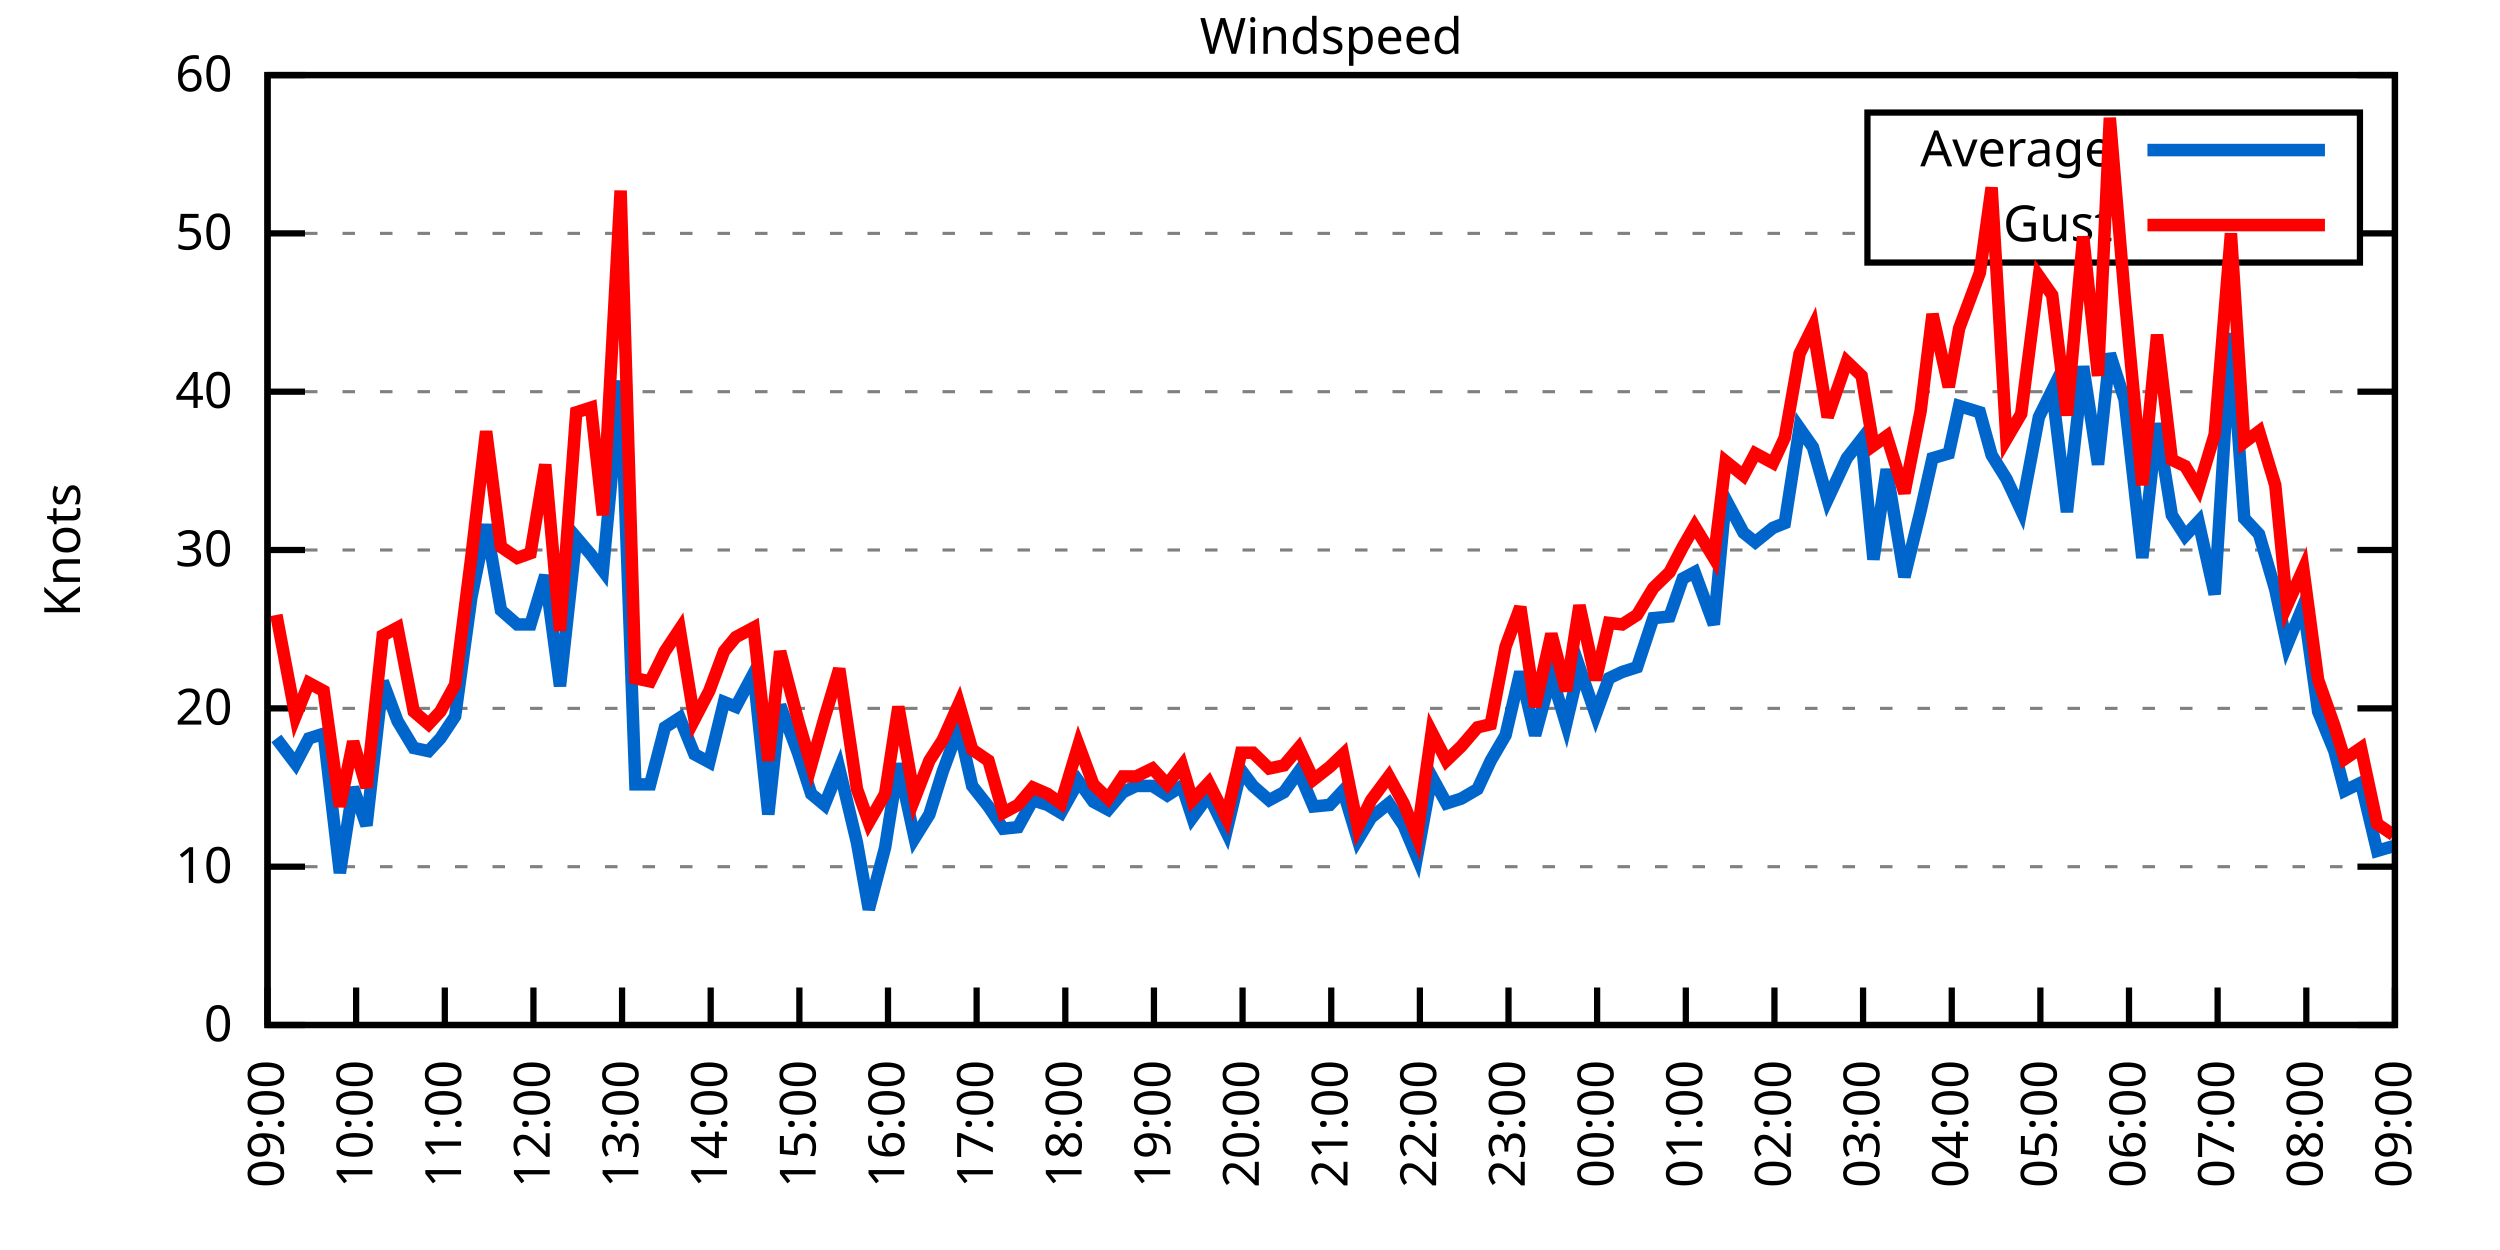
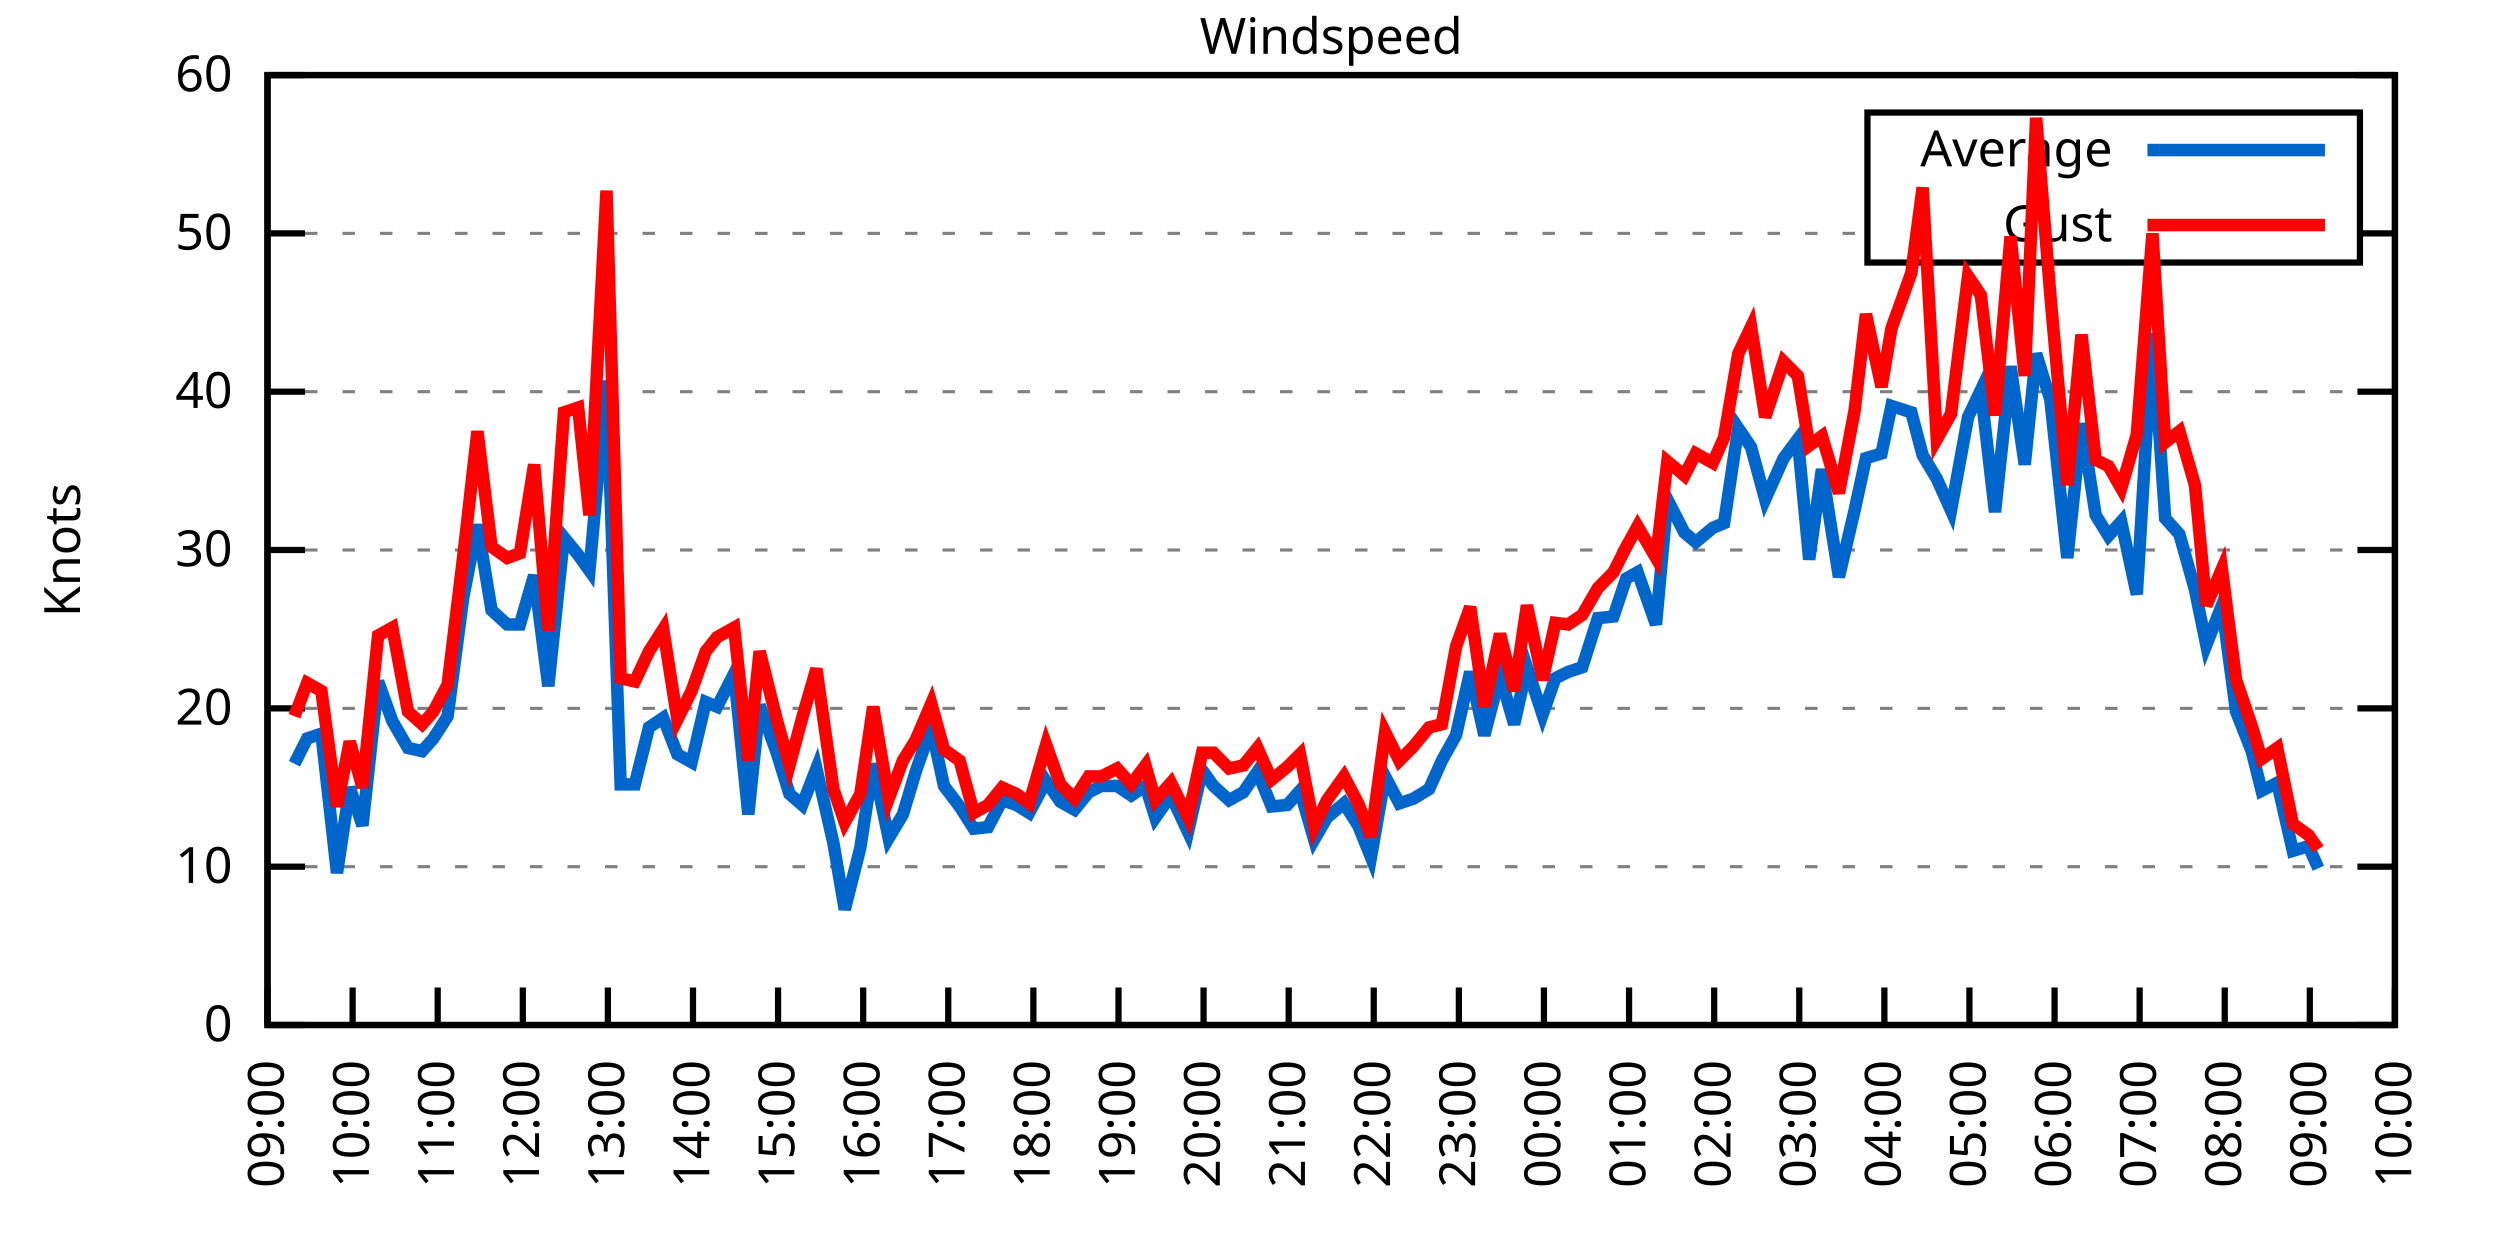
<svg xmlns="http://www.w3.org/2000/svg" xmlns:xlink="http://www.w3.org/1999/xlink" width="400" height="200" viewBox="0 0 400 200">
  <g id="gnuplot_canvas">
    <rect x="0" y="0" width="400" height="200" fill="none" />
    <defs>
      <circle id="gpDot" r="0.5" stroke-width="0.5" stroke="currentColor" />
      <path id="gpPt0" stroke-width="0.333" stroke="currentColor" d="M-1,0 h2 M0,-1 v2" />
      <path id="gpPt1" stroke-width="0.333" stroke="currentColor" d="M-1,-1 L1,1 M1,-1 L-1,1" />
      <path id="gpPt2" stroke-width="0.333" stroke="currentColor" d="M-1,0 L1,0 M0,-1 L0,1 M-1,-1 L1,1 M-1,1 L1,-1" />
      <rect id="gpPt3" stroke-width="0.333" stroke="currentColor" x="-1" y="-1" width="2" height="2" />
      <rect id="gpPt4" stroke-width="0.333" stroke="currentColor" fill="currentColor" x="-1" y="-1" width="2" height="2" />
      <circle id="gpPt5" stroke-width="0.333" stroke="currentColor" cx="0" cy="0" r="1" />
      <use xlink:href="#gpPt5" id="gpPt6" fill="currentColor" stroke="none" />
      <path id="gpPt7" stroke-width="0.333" stroke="currentColor" d="M0,-1.33 L-1.33,0.67 L1.33,0.67 z" />
      <use xlink:href="#gpPt7" id="gpPt8" fill="currentColor" stroke="none" />
      <use xlink:href="#gpPt7" id="gpPt9" stroke="currentColor" transform="rotate(180)" />
      <use xlink:href="#gpPt9" id="gpPt10" fill="currentColor" stroke="none" />
      <use xlink:href="#gpPt3" id="gpPt11" stroke="currentColor" transform="rotate(45)" />
      <use xlink:href="#gpPt11" id="gpPt12" fill="currentColor" stroke="none" />
      <path id="gpPt13" stroke-width="0.333" stroke="currentColor" d="M0,1.330 L1.265,0.411 L0.782,-1.067 L-0.782,-1.076 L-1.265,0.411 z" />
      <use xlink:href="#gpPt13" id="gpPt14" fill="currentColor" stroke="none" />
      <filter id="textbox" filterUnits="objectBoundingBox" x="0" y="0" height="1" width="1">
        <feFlood flood-color="white" flood-opacity="1" result="bgnd" />
        <feComposite in="SourceGraphic" in2="bgnd" operator="atop" />
      </filter>
      <filter id="greybox" filterUnits="objectBoundingBox" x="0" y="0" height="1" width="1">
        <feFlood flood-color="lightgrey" flood-opacity="1" result="grey" />
        <feComposite in="SourceGraphic" in2="grey" operator="atop" />
      </filter>
    </defs>
    <g fill="none" color="white" stroke="currentColor" stroke-width="1.00" stroke-linecap="butt" stroke-linejoin="miter">
</g>
    <g fill="none" color="black" stroke="currentColor" stroke-width="1.00" stroke-linecap="butt" stroke-linejoin="miter">
      <g stroke="none" shape-rendering="crispEdges">
        <polygon fill="rgb(255, 255, 255)" points="42.80,164.00 383.18,164.00 383.18,12.02 42.80,12.02 " />
      </g>
    </g>
    <g fill="none" color="black" stroke="currentColor" stroke-width="1.00" stroke-linecap="butt" stroke-linejoin="miter">
</g>
    <g fill="none" color="black" stroke="black" stroke-width="0.50" stroke-linecap="butt" stroke-linejoin="miter">
</g>
    <g fill="none" color="gray" stroke="currentColor" stroke-width="0.50" stroke-linecap="butt" stroke-linejoin="miter">
      <path stroke="gray" stroke-dasharray="2,4" class="gridline" d="M42.80,164.00 L383.19,164.00  " />
    </g>
    <g fill="none" color="gray" stroke="gray" stroke-width="1.00" stroke-linecap="butt" stroke-linejoin="miter">
</g>
    <g fill="none" color="black" stroke="currentColor" stroke-width="1.00" stroke-linecap="butt" stroke-linejoin="miter">
      <path stroke="black" d="M42.80,164.00 L48.80,164.00 M383.19,164.00 L377.19,164.00  " />
      <g transform="translate(37.20,166.60)" stroke="none" fill="black" font-family="Sans" font-size="8.00" text-anchor="end">
        <text>
          <tspan font-family="Sans"> 0</tspan>
        </text>
      </g>
    </g>
    <g fill="none" color="black" stroke="currentColor" stroke-width="1.00" stroke-linecap="butt" stroke-linejoin="miter">
</g>
    <g fill="none" color="black" stroke="black" stroke-width="0.50" stroke-linecap="butt" stroke-linejoin="miter">
</g>
    <g fill="none" color="gray" stroke="currentColor" stroke-width="0.50" stroke-linecap="butt" stroke-linejoin="miter">
      <path stroke="gray" stroke-dasharray="2,4" class="gridline" d="M42.80,138.67 L383.19,138.67  " />
    </g>
    <g fill="none" color="gray" stroke="gray" stroke-width="1.00" stroke-linecap="butt" stroke-linejoin="miter">
</g>
    <g fill="none" color="black" stroke="currentColor" stroke-width="1.00" stroke-linecap="butt" stroke-linejoin="miter">
      <path stroke="black" d="M42.80,138.67 L48.80,138.67 M383.19,138.67 L377.19,138.67  " />
      <g transform="translate(37.20,141.27)" stroke="none" fill="black" font-family="Sans" font-size="8.00" text-anchor="end">
        <text>
          <tspan font-family="Sans"> 10</tspan>
        </text>
      </g>
    </g>
    <g fill="none" color="black" stroke="currentColor" stroke-width="1.00" stroke-linecap="butt" stroke-linejoin="miter">
</g>
    <g fill="none" color="black" stroke="black" stroke-width="0.50" stroke-linecap="butt" stroke-linejoin="miter">
</g>
    <g fill="none" color="gray" stroke="currentColor" stroke-width="0.50" stroke-linecap="butt" stroke-linejoin="miter">
      <path stroke="gray" stroke-dasharray="2,4" class="gridline" d="M42.80,113.34 L383.19,113.34  " />
    </g>
    <g fill="none" color="gray" stroke="gray" stroke-width="1.00" stroke-linecap="butt" stroke-linejoin="miter">
</g>
    <g fill="none" color="black" stroke="currentColor" stroke-width="1.00" stroke-linecap="butt" stroke-linejoin="miter">
      <path stroke="black" d="M42.80,113.34 L48.80,113.34 M383.19,113.34 L377.19,113.34  " />
      <g transform="translate(37.20,115.94)" stroke="none" fill="black" font-family="Sans" font-size="8.00" text-anchor="end">
        <text>
          <tspan font-family="Sans"> 20</tspan>
        </text>
      </g>
    </g>
    <g fill="none" color="black" stroke="currentColor" stroke-width="1.00" stroke-linecap="butt" stroke-linejoin="miter">
</g>
    <g fill="none" color="black" stroke="black" stroke-width="0.50" stroke-linecap="butt" stroke-linejoin="miter">
</g>
    <g fill="none" color="gray" stroke="currentColor" stroke-width="0.50" stroke-linecap="butt" stroke-linejoin="miter">
      <path stroke="gray" stroke-dasharray="2,4" class="gridline" d="M42.80,88.00 L383.19,88.00  " />
    </g>
    <g fill="none" color="gray" stroke="gray" stroke-width="1.00" stroke-linecap="butt" stroke-linejoin="miter">
</g>
    <g fill="none" color="black" stroke="currentColor" stroke-width="1.00" stroke-linecap="butt" stroke-linejoin="miter">
      <path stroke="black" d="M42.80,88.00 L48.80,88.00 M383.19,88.00 L377.19,88.00  " />
      <g transform="translate(37.20,90.60)" stroke="none" fill="black" font-family="Sans" font-size="8.00" text-anchor="end">
        <text>
          <tspan font-family="Sans"> 30</tspan>
        </text>
      </g>
    </g>
    <g fill="none" color="black" stroke="currentColor" stroke-width="1.00" stroke-linecap="butt" stroke-linejoin="miter">
</g>
    <g fill="none" color="black" stroke="black" stroke-width="0.50" stroke-linecap="butt" stroke-linejoin="miter">
</g>
    <g fill="none" color="gray" stroke="currentColor" stroke-width="0.50" stroke-linecap="butt" stroke-linejoin="miter">
      <path stroke="gray" stroke-dasharray="2,4" class="gridline" d="M42.80,62.67 L383.19,62.67  " />
    </g>
    <g fill="none" color="gray" stroke="gray" stroke-width="1.00" stroke-linecap="butt" stroke-linejoin="miter">
</g>
    <g fill="none" color="black" stroke="currentColor" stroke-width="1.00" stroke-linecap="butt" stroke-linejoin="miter">
      <path stroke="black" d="M42.80,62.67 L48.80,62.67 M383.19,62.67 L377.19,62.67  " />
      <g transform="translate(37.20,65.27)" stroke="none" fill="black" font-family="Sans" font-size="8.00" text-anchor="end">
        <text>
          <tspan font-family="Sans"> 40</tspan>
        </text>
      </g>
    </g>
    <g fill="none" color="black" stroke="currentColor" stroke-width="1.00" stroke-linecap="butt" stroke-linejoin="miter">
</g>
    <g fill="none" color="black" stroke="black" stroke-width="0.50" stroke-linecap="butt" stroke-linejoin="miter">
</g>
    <g fill="none" color="gray" stroke="currentColor" stroke-width="0.50" stroke-linecap="butt" stroke-linejoin="miter">
      <path stroke="gray" stroke-dasharray="2,4" class="gridline" d="M42.80,37.34 L298.79,37.34 M377.59,37.34 L383.19,37.34  " />
    </g>
    <g fill="none" color="gray" stroke="gray" stroke-width="1.00" stroke-linecap="butt" stroke-linejoin="miter">
</g>
    <g fill="none" color="black" stroke="currentColor" stroke-width="1.00" stroke-linecap="butt" stroke-linejoin="miter">
      <path stroke="black" d="M42.80,37.34 L48.80,37.34 M383.19,37.34 L377.19,37.34  " />
      <g transform="translate(37.20,39.94)" stroke="none" fill="black" font-family="Sans" font-size="8.00" text-anchor="end">
        <text>
          <tspan font-family="Sans"> 50</tspan>
        </text>
      </g>
    </g>
    <g fill="none" color="black" stroke="currentColor" stroke-width="1.00" stroke-linecap="butt" stroke-linejoin="miter">
</g>
    <g fill="none" color="black" stroke="black" stroke-width="0.50" stroke-linecap="butt" stroke-linejoin="miter">
</g>
    <g fill="none" color="gray" stroke="currentColor" stroke-width="0.50" stroke-linecap="butt" stroke-linejoin="miter">
      <path stroke="gray" stroke-dasharray="2,4" class="gridline" d="M42.80,12.01 L383.19,12.01  " />
    </g>
    <g fill="none" color="gray" stroke="gray" stroke-width="1.00" stroke-linecap="butt" stroke-linejoin="miter">
</g>
    <g fill="none" color="black" stroke="currentColor" stroke-width="1.00" stroke-linecap="butt" stroke-linejoin="miter">
      <path stroke="black" d="M42.80,12.01 L48.80,12.01 M383.19,12.01 L377.19,12.01  " />
      <g transform="translate(37.20,14.61)" stroke="none" fill="black" font-family="Sans" font-size="8.00" text-anchor="end">
        <text>
          <tspan font-family="Sans"> 60</tspan>
        </text>
      </g>
    </g>
    <g fill="none" color="black" stroke="currentColor" stroke-width="1.00" stroke-linecap="butt" stroke-linejoin="miter">
      <path stroke="black" d="M42.80,164.00 L42.80,158.00  " />
      <g transform="translate(45.40,169.60) rotate(270.00)" stroke="none" fill="black" font-family="Sans" font-size="8.00" text-anchor="end">
        <text>
          <tspan font-family="Sans">09:00</tspan>
        </text>
      </g>
    </g>
    <g fill="none" color="black" stroke="currentColor" stroke-width="1.00" stroke-linecap="butt" stroke-linejoin="miter">
-       <path stroke="black" d="M56.98,164.00 L56.98,158.00  " />
-       <g transform="translate(59.58,169.60) rotate(270.00)" stroke="none" fill="black" font-family="Sans" font-size="8.00" text-anchor="end">
+       <path stroke="black" d="M56.42,164.00 L56.42,158.00  " />
+       <g transform="translate(59.02,169.60) rotate(270.00)" stroke="none" fill="black" font-family="Sans" font-size="8.00" text-anchor="end">
        <text>
          <tspan font-family="Sans">10:00</tspan>
        </text>
      </g>
    </g>
    <g fill="none" color="black" stroke="currentColor" stroke-width="1.00" stroke-linecap="butt" stroke-linejoin="miter">
-       <path stroke="black" d="M71.17,164.00 L71.17,158.00  " />
-       <g transform="translate(73.77,169.60) rotate(270.00)" stroke="none" fill="black" font-family="Sans" font-size="8.00" text-anchor="end">
+       <path stroke="black" d="M70.03,164.00 L70.03,158.00  " />
+       <g transform="translate(72.63,169.60) rotate(270.00)" stroke="none" fill="black" font-family="Sans" font-size="8.00" text-anchor="end">
        <text>
          <tspan font-family="Sans">11:00</tspan>
        </text>
      </g>
    </g>
    <g fill="none" color="black" stroke="currentColor" stroke-width="1.00" stroke-linecap="butt" stroke-linejoin="miter">
-       <path stroke="black" d="M85.35,164.00 L85.35,158.00  " />
-       <g transform="translate(87.95,169.60) rotate(270.00)" stroke="none" fill="black" font-family="Sans" font-size="8.00" text-anchor="end">
+       <path stroke="black" d="M83.65,164.00 L83.65,158.00  " />
+       <g transform="translate(86.25,169.60) rotate(270.00)" stroke="none" fill="black" font-family="Sans" font-size="8.00" text-anchor="end">
        <text>
          <tspan font-family="Sans">12:00</tspan>
        </text>
      </g>
    </g>
    <g fill="none" color="black" stroke="currentColor" stroke-width="1.00" stroke-linecap="butt" stroke-linejoin="miter">
-       <path stroke="black" d="M99.53,164.00 L99.53,158.00  " />
-       <g transform="translate(102.13,169.60) rotate(270.00)" stroke="none" fill="black" font-family="Sans" font-size="8.00" text-anchor="end">
+       <path stroke="black" d="M97.26,164.00 L97.26,158.00  " />
+       <g transform="translate(99.86,169.60) rotate(270.00)" stroke="none" fill="black" font-family="Sans" font-size="8.00" text-anchor="end">
        <text>
          <tspan font-family="Sans">13:00</tspan>
        </text>
      </g>
    </g>
    <g fill="none" color="black" stroke="currentColor" stroke-width="1.00" stroke-linecap="butt" stroke-linejoin="miter">
-       <path stroke="black" d="M113.71,164.00 L113.71,158.00  " />
-       <g transform="translate(116.31,169.60) rotate(270.00)" stroke="none" fill="black" font-family="Sans" font-size="8.00" text-anchor="end">
+       <path stroke="black" d="M110.88,164.00 L110.88,158.00  " />
+       <g transform="translate(113.48,169.60) rotate(270.00)" stroke="none" fill="black" font-family="Sans" font-size="8.00" text-anchor="end">
        <text>
          <tspan font-family="Sans">14:00</tspan>
        </text>
      </g>
    </g>
    <g fill="none" color="black" stroke="currentColor" stroke-width="1.00" stroke-linecap="butt" stroke-linejoin="miter">
-       <path stroke="black" d="M127.90,164.00 L127.90,158.00  " />
-       <g transform="translate(130.50,169.60) rotate(270.00)" stroke="none" fill="black" font-family="Sans" font-size="8.00" text-anchor="end">
+       <path stroke="black" d="M124.49,164.00 L124.49,158.00  " />
+       <g transform="translate(127.09,169.60) rotate(270.00)" stroke="none" fill="black" font-family="Sans" font-size="8.00" text-anchor="end">
        <text>
          <tspan font-family="Sans">15:00</tspan>
        </text>
      </g>
    </g>
    <g fill="none" color="black" stroke="currentColor" stroke-width="1.00" stroke-linecap="butt" stroke-linejoin="miter">
-       <path stroke="black" d="M142.08,164.00 L142.08,158.00  " />
-       <g transform="translate(144.68,169.60) rotate(270.00)" stroke="none" fill="black" font-family="Sans" font-size="8.00" text-anchor="end">
+       <path stroke="black" d="M138.11,164.00 L138.11,158.00  " />
+       <g transform="translate(140.71,169.60) rotate(270.00)" stroke="none" fill="black" font-family="Sans" font-size="8.00" text-anchor="end">
        <text>
          <tspan font-family="Sans">16:00</tspan>
        </text>
      </g>
    </g>
    <g fill="none" color="black" stroke="currentColor" stroke-width="1.00" stroke-linecap="butt" stroke-linejoin="miter">
-       <path stroke="black" d="M156.26,164.00 L156.26,158.00  " />
-       <g transform="translate(158.86,169.60) rotate(270.00)" stroke="none" fill="black" font-family="Sans" font-size="8.00" text-anchor="end">
+       <path stroke="black" d="M151.72,164.00 L151.72,158.00  " />
+       <g transform="translate(154.32,169.60) rotate(270.00)" stroke="none" fill="black" font-family="Sans" font-size="8.00" text-anchor="end">
        <text>
          <tspan font-family="Sans">17:00</tspan>
        </text>
      </g>
    </g>
    <g fill="none" color="black" stroke="currentColor" stroke-width="1.00" stroke-linecap="butt" stroke-linejoin="miter">
-       <path stroke="black" d="M170.45,164.00 L170.45,158.00  " />
-       <g transform="translate(173.05,169.60) rotate(270.00)" stroke="none" fill="black" font-family="Sans" font-size="8.00" text-anchor="end">
+       <path stroke="black" d="M165.34,164.00 L165.34,158.00  " />
+       <g transform="translate(167.94,169.60) rotate(270.00)" stroke="none" fill="black" font-family="Sans" font-size="8.00" text-anchor="end">
        <text>
          <tspan font-family="Sans">18:00</tspan>
        </text>
      </g>
    </g>
    <g fill="none" color="black" stroke="currentColor" stroke-width="1.00" stroke-linecap="butt" stroke-linejoin="miter">
-       <path stroke="black" d="M184.63,164.00 L184.63,158.00  " />
-       <g transform="translate(187.23,169.60) rotate(270.00)" stroke="none" fill="black" font-family="Sans" font-size="8.00" text-anchor="end">
+       <path stroke="black" d="M178.96,164.00 L178.96,158.00  " />
+       <g transform="translate(181.56,169.60) rotate(270.00)" stroke="none" fill="black" font-family="Sans" font-size="8.00" text-anchor="end">
        <text>
          <tspan font-family="Sans">19:00</tspan>
        </text>
      </g>
    </g>
    <g fill="none" color="black" stroke="currentColor" stroke-width="1.00" stroke-linecap="butt" stroke-linejoin="miter">
-       <path stroke="black" d="M198.81,164.00 L198.81,158.00  " />
-       <g transform="translate(201.41,169.60) rotate(270.00)" stroke="none" fill="black" font-family="Sans" font-size="8.00" text-anchor="end">
+       <path stroke="black" d="M192.57,164.00 L192.57,158.00  " />
+       <g transform="translate(195.17,169.60) rotate(270.00)" stroke="none" fill="black" font-family="Sans" font-size="8.00" text-anchor="end">
        <text>
          <tspan font-family="Sans">20:00</tspan>
        </text>
      </g>
    </g>
    <g fill="none" color="black" stroke="currentColor" stroke-width="1.00" stroke-linecap="butt" stroke-linejoin="miter">
-       <path stroke="black" d="M213.00,164.00 L213.00,158.00  " />
-       <g transform="translate(215.60,169.60) rotate(270.00)" stroke="none" fill="black" font-family="Sans" font-size="8.00" text-anchor="end">
+       <path stroke="black" d="M206.19,164.00 L206.19,158.00  " />
+       <g transform="translate(208.79,169.60) rotate(270.00)" stroke="none" fill="black" font-family="Sans" font-size="8.00" text-anchor="end">
        <text>
          <tspan font-family="Sans">21:00</tspan>
        </text>
      </g>
    </g>
    <g fill="none" color="black" stroke="currentColor" stroke-width="1.00" stroke-linecap="butt" stroke-linejoin="miter">
-       <path stroke="black" d="M227.18,164.00 L227.18,158.00  " />
-       <g transform="translate(229.78,169.60) rotate(270.00)" stroke="none" fill="black" font-family="Sans" font-size="8.00" text-anchor="end">
+       <path stroke="black" d="M219.80,164.00 L219.80,158.00  " />
+       <g transform="translate(222.40,169.60) rotate(270.00)" stroke="none" fill="black" font-family="Sans" font-size="8.00" text-anchor="end">
        <text>
          <tspan font-family="Sans">22:00</tspan>
        </text>
      </g>
    </g>
    <g fill="none" color="black" stroke="currentColor" stroke-width="1.00" stroke-linecap="butt" stroke-linejoin="miter">
-       <path stroke="black" d="M241.36,164.00 L241.36,158.00  " />
-       <g transform="translate(243.96,169.60) rotate(270.00)" stroke="none" fill="black" font-family="Sans" font-size="8.00" text-anchor="end">
+       <path stroke="black" d="M233.42,164.00 L233.42,158.00  " />
+       <g transform="translate(236.02,169.60) rotate(270.00)" stroke="none" fill="black" font-family="Sans" font-size="8.00" text-anchor="end">
        <text>
          <tspan font-family="Sans">23:00</tspan>
        </text>
      </g>
    </g>
    <g fill="none" color="black" stroke="currentColor" stroke-width="1.00" stroke-linecap="butt" stroke-linejoin="miter">
-       <path stroke="black" d="M255.54,164.00 L255.54,158.00  " />
-       <g transform="translate(258.14,169.60) rotate(270.00)" stroke="none" fill="black" font-family="Sans" font-size="8.00" text-anchor="end">
+       <path stroke="black" d="M247.03,164.00 L247.03,158.00  " />
+       <g transform="translate(249.63,169.60) rotate(270.00)" stroke="none" fill="black" font-family="Sans" font-size="8.00" text-anchor="end">
        <text>
          <tspan font-family="Sans">00:00</tspan>
        </text>
      </g>
    </g>
    <g fill="none" color="black" stroke="currentColor" stroke-width="1.00" stroke-linecap="butt" stroke-linejoin="miter">
-       <path stroke="black" d="M269.73,164.00 L269.73,158.00  " />
-       <g transform="translate(272.33,169.60) rotate(270.00)" stroke="none" fill="black" font-family="Sans" font-size="8.00" text-anchor="end">
+       <path stroke="black" d="M260.65,164.00 L260.65,158.00  " />
+       <g transform="translate(263.25,169.60) rotate(270.00)" stroke="none" fill="black" font-family="Sans" font-size="8.00" text-anchor="end">
        <text>
          <tspan font-family="Sans">01:00</tspan>
        </text>
      </g>
    </g>
    <g fill="none" color="black" stroke="currentColor" stroke-width="1.00" stroke-linecap="butt" stroke-linejoin="miter">
-       <path stroke="black" d="M283.91,164.00 L283.91,158.00  " />
-       <g transform="translate(286.51,169.60) rotate(270.00)" stroke="none" fill="black" font-family="Sans" font-size="8.00" text-anchor="end">
+       <path stroke="black" d="M274.27,164.00 L274.27,158.00  " />
+       <g transform="translate(276.87,169.60) rotate(270.00)" stroke="none" fill="black" font-family="Sans" font-size="8.00" text-anchor="end">
        <text>
          <tspan font-family="Sans">02:00</tspan>
        </text>
      </g>
    </g>
    <g fill="none" color="black" stroke="currentColor" stroke-width="1.00" stroke-linecap="butt" stroke-linejoin="miter">
-       <path stroke="black" d="M298.09,164.00 L298.09,158.00  " />
-       <g transform="translate(300.69,169.60) rotate(270.00)" stroke="none" fill="black" font-family="Sans" font-size="8.00" text-anchor="end">
+       <path stroke="black" d="M287.88,164.00 L287.88,158.00  " />
+       <g transform="translate(290.48,169.60) rotate(270.00)" stroke="none" fill="black" font-family="Sans" font-size="8.00" text-anchor="end">
        <text>
          <tspan font-family="Sans">03:00</tspan>
        </text>
      </g>
    </g>
    <g fill="none" color="black" stroke="currentColor" stroke-width="1.00" stroke-linecap="butt" stroke-linejoin="miter">
-       <path stroke="black" d="M312.28,164.00 L312.28,158.00  " />
-       <g transform="translate(314.88,169.60) rotate(270.00)" stroke="none" fill="black" font-family="Sans" font-size="8.00" text-anchor="end">
+       <path stroke="black" d="M301.50,164.00 L301.50,158.00  " />
+       <g transform="translate(304.10,169.60) rotate(270.00)" stroke="none" fill="black" font-family="Sans" font-size="8.00" text-anchor="end">
        <text>
          <tspan font-family="Sans">04:00</tspan>
        </text>
      </g>
    </g>
    <g fill="none" color="black" stroke="currentColor" stroke-width="1.00" stroke-linecap="butt" stroke-linejoin="miter">
-       <path stroke="black" d="M326.46,164.00 L326.46,158.00  " />
-       <g transform="translate(329.06,169.60) rotate(270.00)" stroke="none" fill="black" font-family="Sans" font-size="8.00" text-anchor="end">
+       <path stroke="black" d="M315.11,164.00 L315.11,158.00  " />
+       <g transform="translate(317.71,169.60) rotate(270.00)" stroke="none" fill="black" font-family="Sans" font-size="8.00" text-anchor="end">
        <text>
          <tspan font-family="Sans">05:00</tspan>
        </text>
      </g>
    </g>
    <g fill="none" color="black" stroke="currentColor" stroke-width="1.00" stroke-linecap="butt" stroke-linejoin="miter">
-       <path stroke="black" d="M340.64,164.00 L340.64,158.00  " />
-       <g transform="translate(343.24,169.60) rotate(270.00)" stroke="none" fill="black" font-family="Sans" font-size="8.00" text-anchor="end">
+       <path stroke="black" d="M328.73,164.00 L328.73,158.00  " />
+       <g transform="translate(331.33,169.60) rotate(270.00)" stroke="none" fill="black" font-family="Sans" font-size="8.00" text-anchor="end">
        <text>
          <tspan font-family="Sans">06:00</tspan>
        </text>
      </g>
    </g>
    <g fill="none" color="black" stroke="currentColor" stroke-width="1.00" stroke-linecap="butt" stroke-linejoin="miter">
-       <path stroke="black" d="M354.82,164.00 L354.82,158.00  " />
-       <g transform="translate(357.42,169.60) rotate(270.00)" stroke="none" fill="black" font-family="Sans" font-size="8.00" text-anchor="end">
+       <path stroke="black" d="M342.34,164.00 L342.34,158.00  " />
+       <g transform="translate(344.94,169.60) rotate(270.00)" stroke="none" fill="black" font-family="Sans" font-size="8.00" text-anchor="end">
        <text>
          <tspan font-family="Sans">07:00</tspan>
        </text>
      </g>
    </g>
    <g fill="none" color="black" stroke="currentColor" stroke-width="1.00" stroke-linecap="butt" stroke-linejoin="miter">
-       <path stroke="black" d="M369.01,164.00 L369.01,158.00  " />
-       <g transform="translate(371.61,169.60) rotate(270.00)" stroke="none" fill="black" font-family="Sans" font-size="8.00" text-anchor="end">
+       <path stroke="black" d="M355.96,164.00 L355.96,158.00  " />
+       <g transform="translate(358.56,169.60) rotate(270.00)" stroke="none" fill="black" font-family="Sans" font-size="8.00" text-anchor="end">
        <text>
          <tspan font-family="Sans">08:00</tspan>
+         </text>
+       </g>
+     </g>
+     <g fill="none" color="black" stroke="currentColor" stroke-width="1.00" stroke-linecap="butt" stroke-linejoin="miter">
+       <path stroke="black" d="M369.57,164.00 L369.57,158.00  " />
+       <g transform="translate(372.17,169.60) rotate(270.00)" stroke="none" fill="black" font-family="Sans" font-size="8.00" text-anchor="end">
+         <text>
+           <tspan font-family="Sans">09:00</tspan>
        </text>
      </g>
    </g>
    <g fill="none" color="black" stroke="currentColor" stroke-width="1.00" stroke-linecap="butt" stroke-linejoin="miter">
      <path stroke="black" d="M383.19,164.00 L383.19,158.00  " />
      <g transform="translate(385.79,169.60) rotate(270.00)" stroke="none" fill="black" font-family="Sans" font-size="8.00" text-anchor="end">
        <text>
-           <tspan font-family="Sans">09:00</tspan>
+           <tspan font-family="Sans">10:00</tspan>
        </text>
      </g>
    </g>
    <g fill="none" color="black" stroke="currentColor" stroke-width="1.00" stroke-linecap="butt" stroke-linejoin="miter">
</g>
    <g fill="none" color="black" stroke="currentColor" stroke-width="1.00" stroke-linecap="butt" stroke-linejoin="miter">
      <path stroke="black" d="M42.80,12.01 L42.80,164.00 L383.19,164.00 L383.19,12.01 L42.80,12.01 Z  " />
    </g>
    <g fill="none" color="black" stroke="currentColor" stroke-width="1.00" stroke-linecap="butt" stroke-linejoin="miter">
</g>
    <g fill="none" color="black" stroke="currentColor" stroke-width="1.00" stroke-linecap="butt" stroke-linejoin="miter">
      <path stroke="black" d="M298.79,42.01 L298.79,18.01 L377.59,18.01 L377.59,42.01 L298.79,42.01 Z  " />
    </g>
    <g id="Windspeed_plot_1">
      <g fill="none" color="white" stroke="black" stroke-width="2.00" stroke-linecap="butt" stroke-linejoin="miter">
</g>
      <g fill="none" color="black" stroke="currentColor" stroke-width="2.00" stroke-linecap="butt" stroke-linejoin="miter">
        <g transform="translate(337.99,26.61)" stroke="none" fill="black" font-family="Sans" font-size="8.00" text-anchor="end">
          <text>
            <tspan font-family="Sans">Average</tspan>
          </text>
        </g>
      </g>
      <g fill="none" color="black" stroke="currentColor" stroke-width="2.00" stroke-linecap="butt" stroke-linejoin="miter">
-         <path stroke="rgb(  0, 102, 204)" d="M343.59,24.01 L371.99,24.01 M44.22,118.15 L47.29,122.20 L49.42,118.15 L51.78,117.39 L54.38,139.68 L56.51,126.00   L58.64,132.08 L61.24,109.03 L63.60,115.36 L66.20,119.67 L68.57,120.18 L70.46,118.15 L72.82,114.60 L75.42,95.60   L77.78,83.95 L80.15,97.63 L82.75,99.91 L84.88,99.91 L87.24,92.06 L89.60,109.79 L92.20,85.98 L94.57,88.76   L96.46,91.30 L99.30,60.90 L101.66,125.50 L104.02,125.50 L106.39,116.38 L108.75,114.86 L111.11,120.68 L113.48,121.95   L115.84,112.32 L117.73,113.08 L120.57,107.76 L122.93,130.31 L124.82,112.83 L127.66,120.43 L129.79,127.02 L131.92,128.79   L134.28,122.96 L137.12,134.87 L139.01,145.51 L141.61,135.63 L143.74,122.20 L146.34,134.11 L148.70,130.31 L150.83,123.47   L153.43,116.38 L155.55,125.75 L158.15,129.04 L160.52,132.59 L162.88,132.34 L165.25,128.03 L167.61,128.79 L169.74,130.06   L172.57,124.99 L174.94,128.28 L177.30,129.55 L179.67,126.76 L181.79,125.75 L184.39,125.75 L186.76,127.27 L189.12,125.75   L190.78,130.82 L193.38,127.27 L196.21,133.10 L198.58,123.22 L200.47,125.75 L203.07,128.03 L205.43,126.76 L207.79,123.47   L210.16,129.04 L212.76,128.79 L214.89,126.51 L217.25,134.36 L219.38,130.82 L222.21,128.54 L224.58,132.08 L226.71,137.15   L229.07,124.23 L231.43,128.54 L233.80,127.78 L236.40,126.26 L238.52,121.70 L240.89,117.64 L243.25,107.51 L245.62,117.64   L248.22,108.02 L250.58,115.87 L252.71,106.75 L255.31,114.35 L257.43,108.52 L259.56,107.51 L261.93,106.75 L264.53,98.90   L267.13,98.64 L269.25,92.56 L271.14,91.55 L274.22,99.91 L276.11,79.90 L278.95,85.22 L280.84,86.74 L283.67,84.46   L285.56,83.70 L287.93,68.50 L290.06,71.54 L292.42,79.90 L295.49,73.31 L297.86,70.27 L299.75,89.52 L301.87,75.09   L304.71,92.31 L307.31,81.67 L309.20,73.31 L311.80,72.55 L313.46,64.95 L316.77,65.97 L318.66,72.81 L321.02,76.61   L323.39,81.67 L326.22,66.73 L328.35,62.42 L330.71,81.93 L333.31,58.62 L335.68,74.33 L337.57,56.59 L339.93,63.94   L342.77,89.27 L345.13,67.74 L347.50,82.43 L349.62,85.73 L351.75,83.45 L354.35,95.10 L356.95,53.30 L359.08,82.94   L361.44,85.47 L364.04,94.34 L365.93,103.20 L368.53,96.87 L370.90,113.84 L373.50,120.18 L375.15,126.51 L377.75,125.24   L380.35,136.14 L382.95,135.38  " />
+         <path stroke="rgb(  0, 102, 204)" d="M343.59,24.01 L371.99,24.01 M47.11,122.20 L49.15,118.15 L51.42,117.39 L53.92,139.68 L55.96,126.00 L58.00,132.08   L60.50,109.03 L62.77,115.36 L65.27,119.67 L67.54,120.18 L69.35,118.15 L71.62,114.60 L74.12,95.60 L76.39,83.95   L78.65,97.63 L81.15,99.91 L83.19,99.91 L85.46,92.06 L87.73,109.79 L90.23,85.98 L92.50,88.76 L94.31,91.30   L97.04,60.90 L99.30,125.50 L101.57,125.50 L103.84,116.38 L106.11,114.86 L108.38,120.68 L110.65,121.95 L112.92,112.32   L114.74,113.08 L117.46,107.76 L119.73,130.31 L121.54,112.83 L124.27,120.43 L126.31,127.02 L128.35,128.79 L130.62,122.96   L133.34,134.87 L135.16,145.51 L137.66,135.63 L139.70,122.20 L142.19,134.11 L144.46,130.31 L146.51,123.47 L149.00,116.38   L151.04,125.75 L153.54,129.04 L155.81,132.59 L158.08,132.34 L160.35,128.03 L162.62,128.79 L164.66,130.06 L167.38,124.99   L169.65,128.28 L171.92,129.55 L174.19,126.76 L176.23,125.75 L178.73,125.75 L181.00,127.27 L183.27,125.75 L184.86,130.82   L187.35,127.27 L190.08,133.10 L192.34,123.22 L194.16,125.75 L196.66,128.03 L198.93,126.76 L201.19,123.47 L203.46,129.04   L205.96,128.79 L208.00,126.51 L210.27,134.36 L212.31,130.82 L215.04,128.54 L217.31,132.08 L219.35,137.15 L221.62,124.23   L223.89,128.54 L226.16,127.78 L228.65,126.26 L230.70,121.70 L232.96,117.64 L235.23,107.51 L237.50,117.64 L240.00,108.02   L242.27,115.87 L244.31,106.75 L246.81,114.35 L248.85,108.52 L250.89,107.51 L253.16,106.75 L255.66,98.90 L258.15,98.64   L260.20,92.56 L262.01,91.55 L264.96,99.91 L266.78,79.90 L269.50,85.22 L271.32,86.74 L274.04,84.46 L275.85,83.70   L278.12,68.50 L280.17,71.54 L282.43,79.90 L285.38,73.31 L287.65,70.27 L289.47,89.52 L291.51,75.09 L294.23,92.31   L296.73,81.67 L298.55,73.31 L301.04,72.55 L302.63,64.95 L305.81,65.97 L307.62,72.81 L309.89,76.61 L312.16,81.67   L314.89,66.73 L316.93,62.42 L319.20,81.93 L321.69,58.62 L323.96,74.33 L325.78,56.59 L328.05,63.94 L330.77,89.27   L333.04,67.74 L335.31,82.43 L337.35,85.73 L339.39,83.45 L341.89,95.10 L344.39,53.30 L346.43,82.94 L348.70,85.47   L351.19,94.34 L353.01,103.20 L355.50,96.87 L357.77,113.84 L360.27,120.18 L361.86,126.51 L364.36,125.24 L366.85,136.14   L369.35,135.38 L370.94,138.92  " />
      </g>
    </g>
    <g id="Windspeed_plot_2">
      <g fill="none" color="black" stroke="currentColor" stroke-width="2.00" stroke-linecap="butt" stroke-linejoin="miter">
        <g transform="translate(337.99,38.61)" stroke="none" fill="black" font-family="Sans" font-size="8.00" text-anchor="end">
          <text>
            <tspan font-family="Sans">Gust</tspan>
          </text>
        </g>
      </g>
      <g fill="none" color="black" stroke="currentColor" stroke-width="2.00" stroke-linecap="butt" stroke-linejoin="miter">
-         <path stroke="rgb(255,   0,   0)" d="M343.59,36.01 L371.99,36.01 M44.22,98.39 L47.29,114.60 L49.42,109.28 L51.78,110.55 L54.38,129.04 L56.51,118.66   L58.64,126.00 L61.24,101.68 L63.60,100.42 L66.20,113.84 L68.57,115.87 L70.46,113.84 L72.82,109.54 L75.42,89.02   L77.78,69.01 L80.15,87.50 L82.75,89.27 L84.88,88.51 L87.24,74.33 L89.60,100.92 L92.20,65.97 L94.57,65.21   L96.46,82.43 L99.30,30.50 L101.66,108.52 L104.02,109.03 L106.39,104.22 L108.75,100.67 L111.11,115.11 L113.48,110.55   L115.84,104.22 L117.73,101.94 L120.57,100.42 L122.93,121.70 L124.82,104.22 L127.66,115.11 L129.79,122.46 L131.92,114.86   L134.28,107.00 L137.12,126.26 L139.01,131.58 L141.61,127.02 L143.74,113.08 L146.34,127.78 L148.70,121.70 L150.83,118.40   L153.43,112.58 L155.55,119.92 L158.15,121.70 L160.52,130.06 L162.88,128.79 L165.25,126.00 L167.61,127.02 L169.74,128.54   L172.57,119.16 L174.94,125.50 L177.30,127.78 L179.67,124.23 L181.79,124.23 L184.39,122.96 L186.76,125.50 L189.12,122.46   L190.78,128.03 L193.38,125.24 L196.21,130.82 L198.58,120.43 L200.47,120.43 L203.07,122.96 L205.43,122.46 L207.79,119.67   L210.16,124.74 L212.76,122.71 L214.89,120.68 L217.25,132.34 L219.38,128.03 L222.21,124.23 L224.58,128.54 L226.71,133.86   L229.07,117.14 L231.43,121.70 L233.80,119.42 L236.40,116.38 L238.52,115.87 L240.89,103.46 L243.25,97.12 L245.62,113.08   L248.22,101.43 L250.58,110.55 L252.71,96.87 L255.31,108.78 L257.43,99.66 L259.56,99.91 L261.93,98.39 L264.53,94.08   L267.13,91.55 L269.25,87.50 L271.14,84.21 L274.22,89.27 L276.11,73.82 L278.95,76.10 L280.84,72.55 L283.67,74.07   L285.56,70.02 L287.93,56.59 L290.06,52.29 L292.42,66.73 L295.49,57.86 L297.86,60.14 L299.75,71.29 L301.87,69.77   L304.71,78.89 L307.31,65.71 L309.20,50.26 L311.80,61.91 L313.46,52.54 L316.77,43.67 L318.66,30.00 L321.02,70.27   L323.39,66.22 L326.22,44.18 L328.35,47.22 L330.71,66.47 L333.31,37.85 L335.68,60.14 L337.57,18.85 L339.93,47.22   L342.77,77.62 L345.13,53.55 L347.50,73.57 L349.62,74.58 L351.75,78.13 L354.35,69.51 L356.95,37.34 L359.08,70.78   L361.44,69.01 L364.04,77.62 L365.93,96.87 L368.53,91.04 L370.90,108.78 L373.50,116.12 L375.15,121.44 L377.75,119.67   L380.35,131.83 L382.95,133.60  " />
+         <path stroke="rgb(255,   0,   0)" d="M343.59,36.01 L371.99,36.01 M47.11,114.60 L49.15,109.28 L51.42,110.55 L53.92,129.04 L55.96,118.66 L58.00,126.00   L60.50,101.68 L62.77,100.42 L65.27,113.84 L67.54,115.87 L69.35,113.84 L71.62,109.54 L74.12,89.02 L76.39,69.01   L78.65,87.50 L81.15,89.27 L83.19,88.51 L85.46,74.33 L87.73,100.92 L90.23,65.97 L92.50,65.21 L94.31,82.43   L97.04,30.50 L99.30,108.52 L101.57,109.03 L103.84,104.22 L106.11,100.67 L108.38,115.11 L110.65,110.55 L112.92,104.22   L114.74,101.94 L117.46,100.42 L119.73,121.70 L121.54,104.22 L124.27,115.11 L126.31,122.46 L128.35,114.86 L130.62,107.00   L133.34,126.26 L135.16,131.58 L137.66,127.02 L139.70,113.08 L142.19,127.78 L144.46,121.70 L146.51,118.40 L149.00,112.58   L151.04,119.92 L153.54,121.70 L155.81,130.06 L158.08,128.79 L160.35,126.00 L162.62,127.02 L164.66,128.54 L167.38,119.16   L169.65,125.50 L171.92,127.78 L174.19,124.23 L176.23,124.23 L178.73,122.96 L181.00,125.50 L183.27,122.46 L184.86,128.03   L187.35,125.24 L190.08,130.82 L192.34,120.43 L194.16,120.43 L196.66,122.96 L198.93,122.46 L201.19,119.67 L203.46,124.74   L205.96,122.71 L208.00,120.68 L210.27,132.34 L212.31,128.03 L215.04,124.23 L217.31,128.54 L219.35,133.86 L221.62,117.14   L223.89,121.70 L226.16,119.42 L228.65,116.38 L230.70,115.87 L232.96,103.46 L235.23,97.12 L237.50,113.08 L240.00,101.43   L242.27,110.55 L244.31,96.87 L246.81,108.78 L248.85,99.66 L250.89,99.91 L253.16,98.39 L255.66,94.08 L258.15,91.55   L260.20,87.50 L262.01,84.21 L264.96,89.27 L266.78,73.82 L269.50,76.10 L271.32,72.55 L274.04,74.07 L275.85,70.02   L278.12,56.59 L280.17,52.29 L282.43,66.73 L285.38,57.86 L287.65,60.14 L289.47,71.29 L291.51,69.77 L294.23,78.89   L296.73,65.71 L298.55,50.26 L301.04,61.91 L302.63,52.54 L305.81,43.67 L307.62,30.00 L309.89,70.27 L312.16,66.22   L314.89,44.18 L316.93,47.22 L319.20,66.47 L321.69,37.85 L323.96,60.14 L325.78,18.85 L328.05,47.22 L330.77,77.62   L333.04,53.55 L335.31,73.57 L337.35,74.58 L339.39,78.13 L341.89,69.51 L344.39,37.34 L346.43,70.78 L348.70,69.01   L351.19,77.62 L353.01,96.87 L355.50,91.04 L357.77,108.78 L360.27,116.12 L361.86,121.44 L364.36,119.67 L366.85,131.83   L369.35,133.60 L370.94,135.88  " />
      </g>
    </g>
    <g fill="none" color="black" stroke="currentColor" stroke-width="2.00" stroke-linecap="butt" stroke-linejoin="miter">
</g>
    <g fill="none" color="black" stroke="black" stroke-width="1.00" stroke-linecap="butt" stroke-linejoin="miter">
</g>
    <g fill="none" color="black" stroke="currentColor" stroke-width="1.00" stroke-linecap="butt" stroke-linejoin="miter">
      <path stroke="black" d="M42.80,12.01 L42.80,164.00 L383.19,164.00 L383.19,12.01 L42.80,12.01 Z  " />
      <g transform="translate(12.80,88.01) rotate(270.00)" stroke="none" fill="black" font-family="Sans" font-size="8.00" text-anchor="middle">
        <text>
          <tspan font-family="Sans">Knots</tspan>
        </text>
      </g>
    </g>
    <g fill="none" color="black" stroke="currentColor" stroke-width="1.00" stroke-linecap="butt" stroke-linejoin="miter">
</g>
    <g fill="none" color="black" stroke="currentColor" stroke-width="1.00" stroke-linecap="butt" stroke-linejoin="miter">
      <g transform="translate(212.99,8.61)" stroke="none" fill="black" font-family="Sans" font-size="8.00" text-anchor="middle">
        <text>
          <tspan font-family="Sans">Windspeed</tspan>
        </text>
      </g>
    </g>
    <g fill="none" color="black" stroke="currentColor" stroke-width="1.00" stroke-linecap="butt" stroke-linejoin="miter">
</g>
  </g>
</svg>
